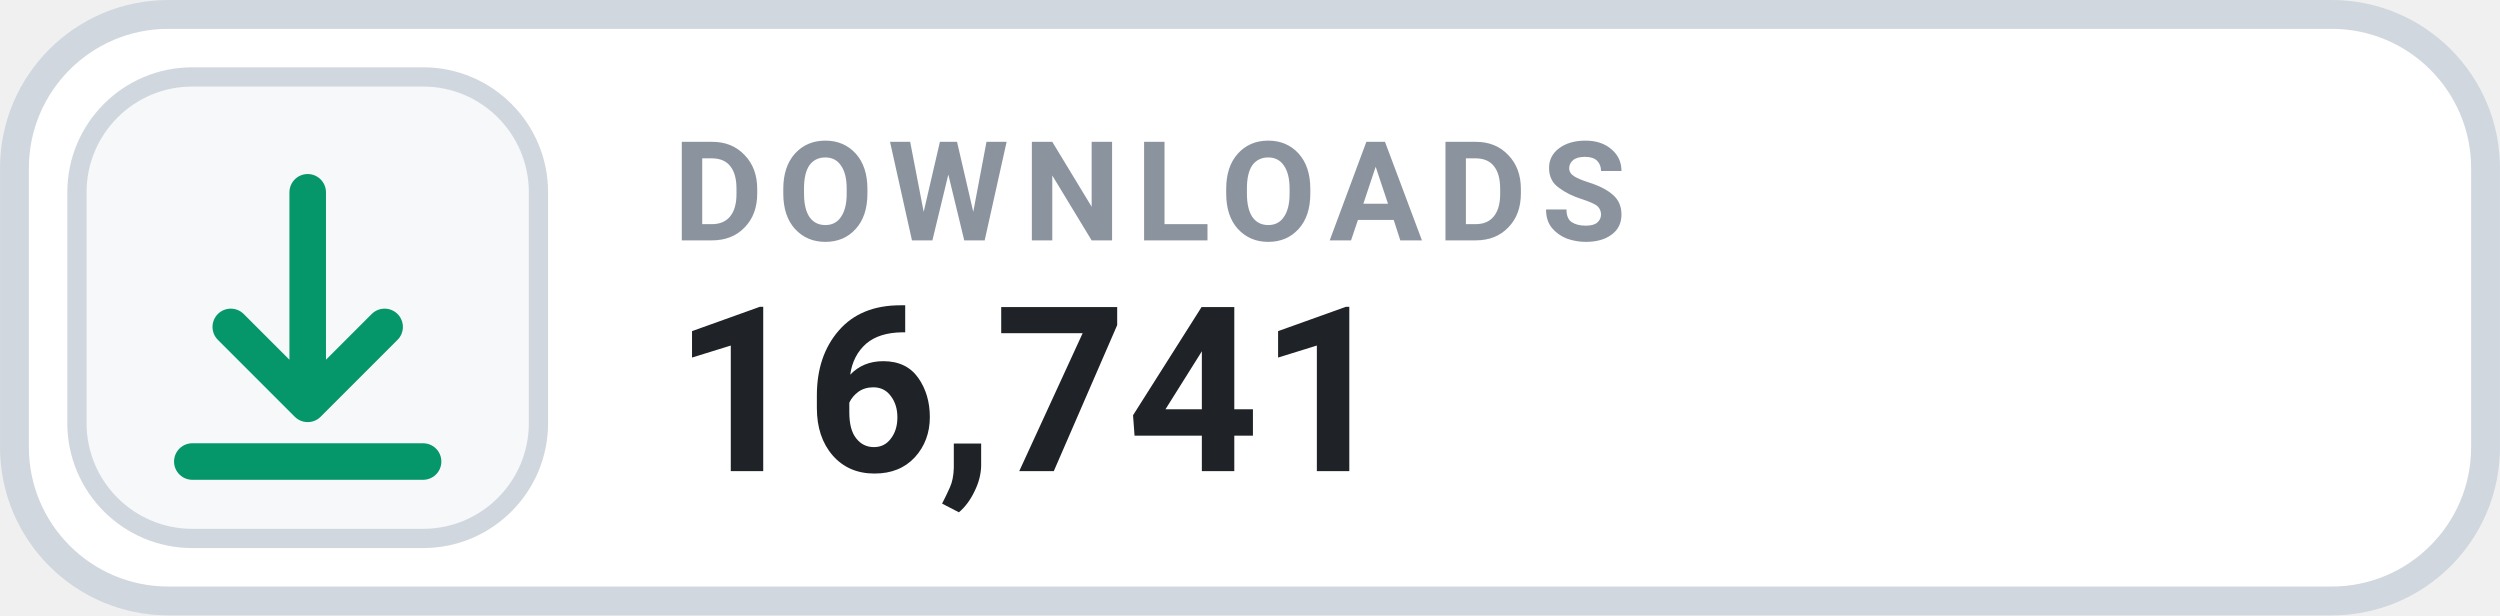
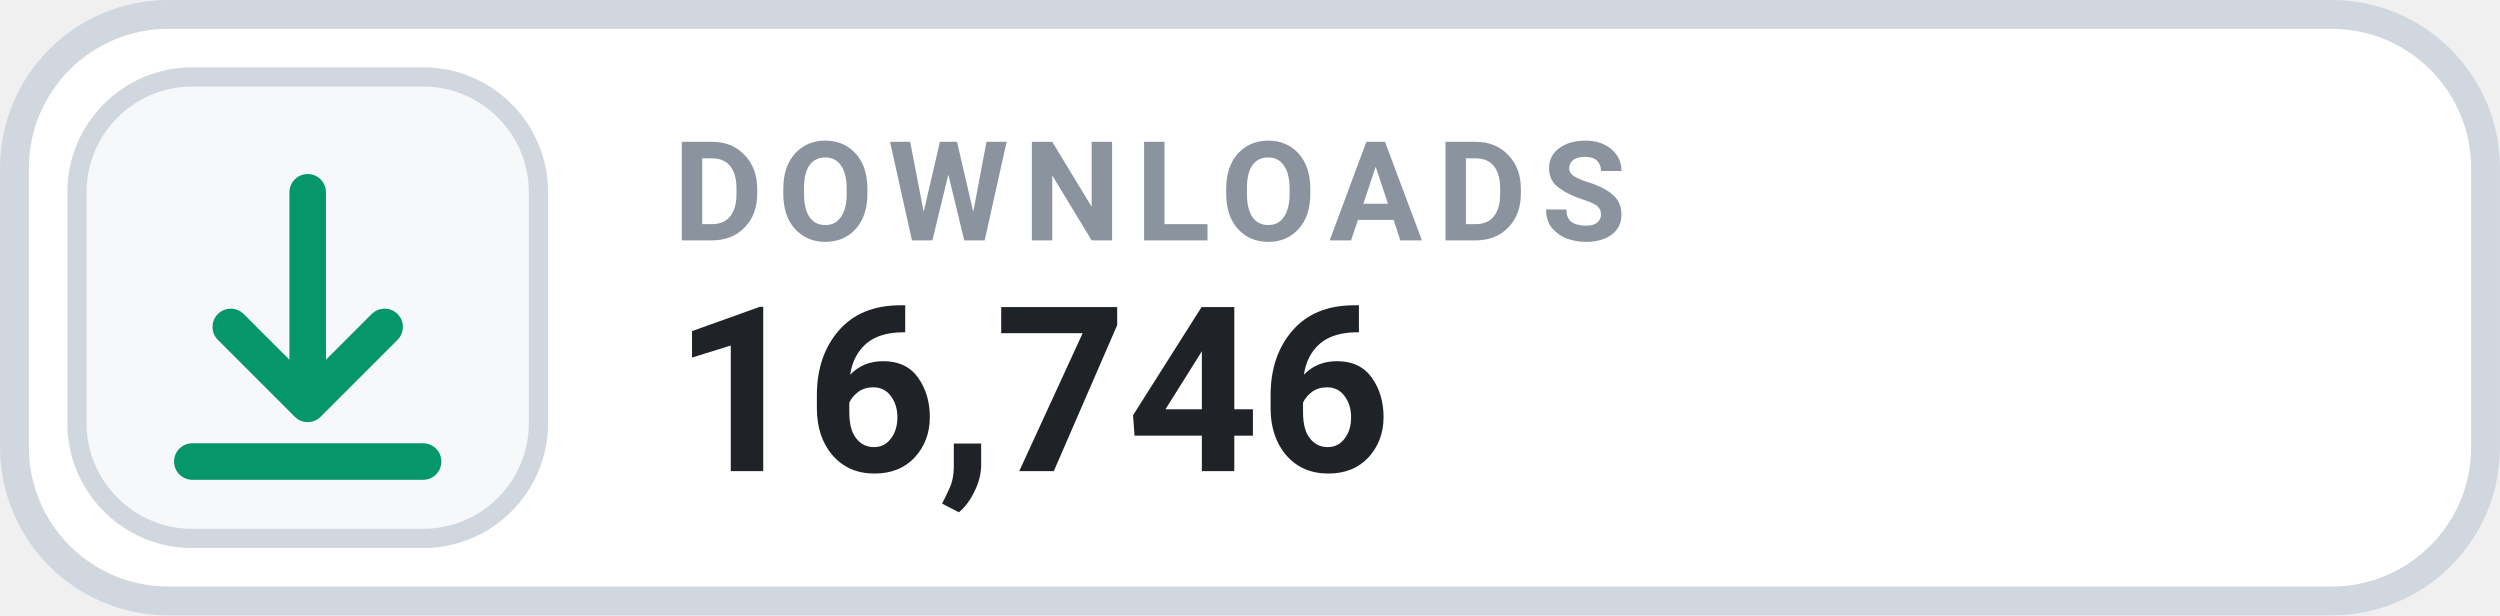
- <svg xmlns="http://www.w3.org/2000/svg" width="126" height="31.015" viewBox="0 0 130 32" role="img" aria-label="DOWNLOADS 16,741">
+ <svg xmlns="http://www.w3.org/2000/svg" width="126" height="31.015" viewBox="0 0 130 32" role="img" aria-label="DOWNLOADS 16,746">
  <rect x=".75" y=".75" width="128.5" height="30.5" rx="8" fill="#FFFFFF" stroke="#D0D7DE" stroke-width="1.5" />
  <rect x="4" y="4" width="24" height="24" rx="6" fill="#F6F8FA" stroke="#D0D7DE" stroke-width="1" />
  <g transform="translate(16 16)" style="color:#059669;">
    <path d="M0 -6 v11 m0 0 l4 -4 m-4 4 l-4 -4 M-6 8 h12" fill="none" stroke="currentColor" stroke-width="1.9" stroke-linecap="round" stroke-linejoin="round" />
  </g>
  <text x="35" y="12.5" fill="#8B949E" font-family="-apple-system,BlinkMacSystemFont,'Segoe UI',Roboto,Helvetica,Arial,sans-serif" font-size="7.2" font-weight="700" letter-spacing=".75">DOWNLOADS</text>
-   <text x="35" y="24.5" fill="#1F2328" font-family="-apple-system,BlinkMacSystemFont,'Segoe UI',Roboto,Helvetica,Arial,sans-serif" font-size="12" font-weight="700">16,741</text>
+   <text x="35" y="24.5" fill="#1F2328" font-family="-apple-system,BlinkMacSystemFont,'Segoe UI',Roboto,Helvetica,Arial,sans-serif" font-size="12" font-weight="700">16,746</text>
</svg>
